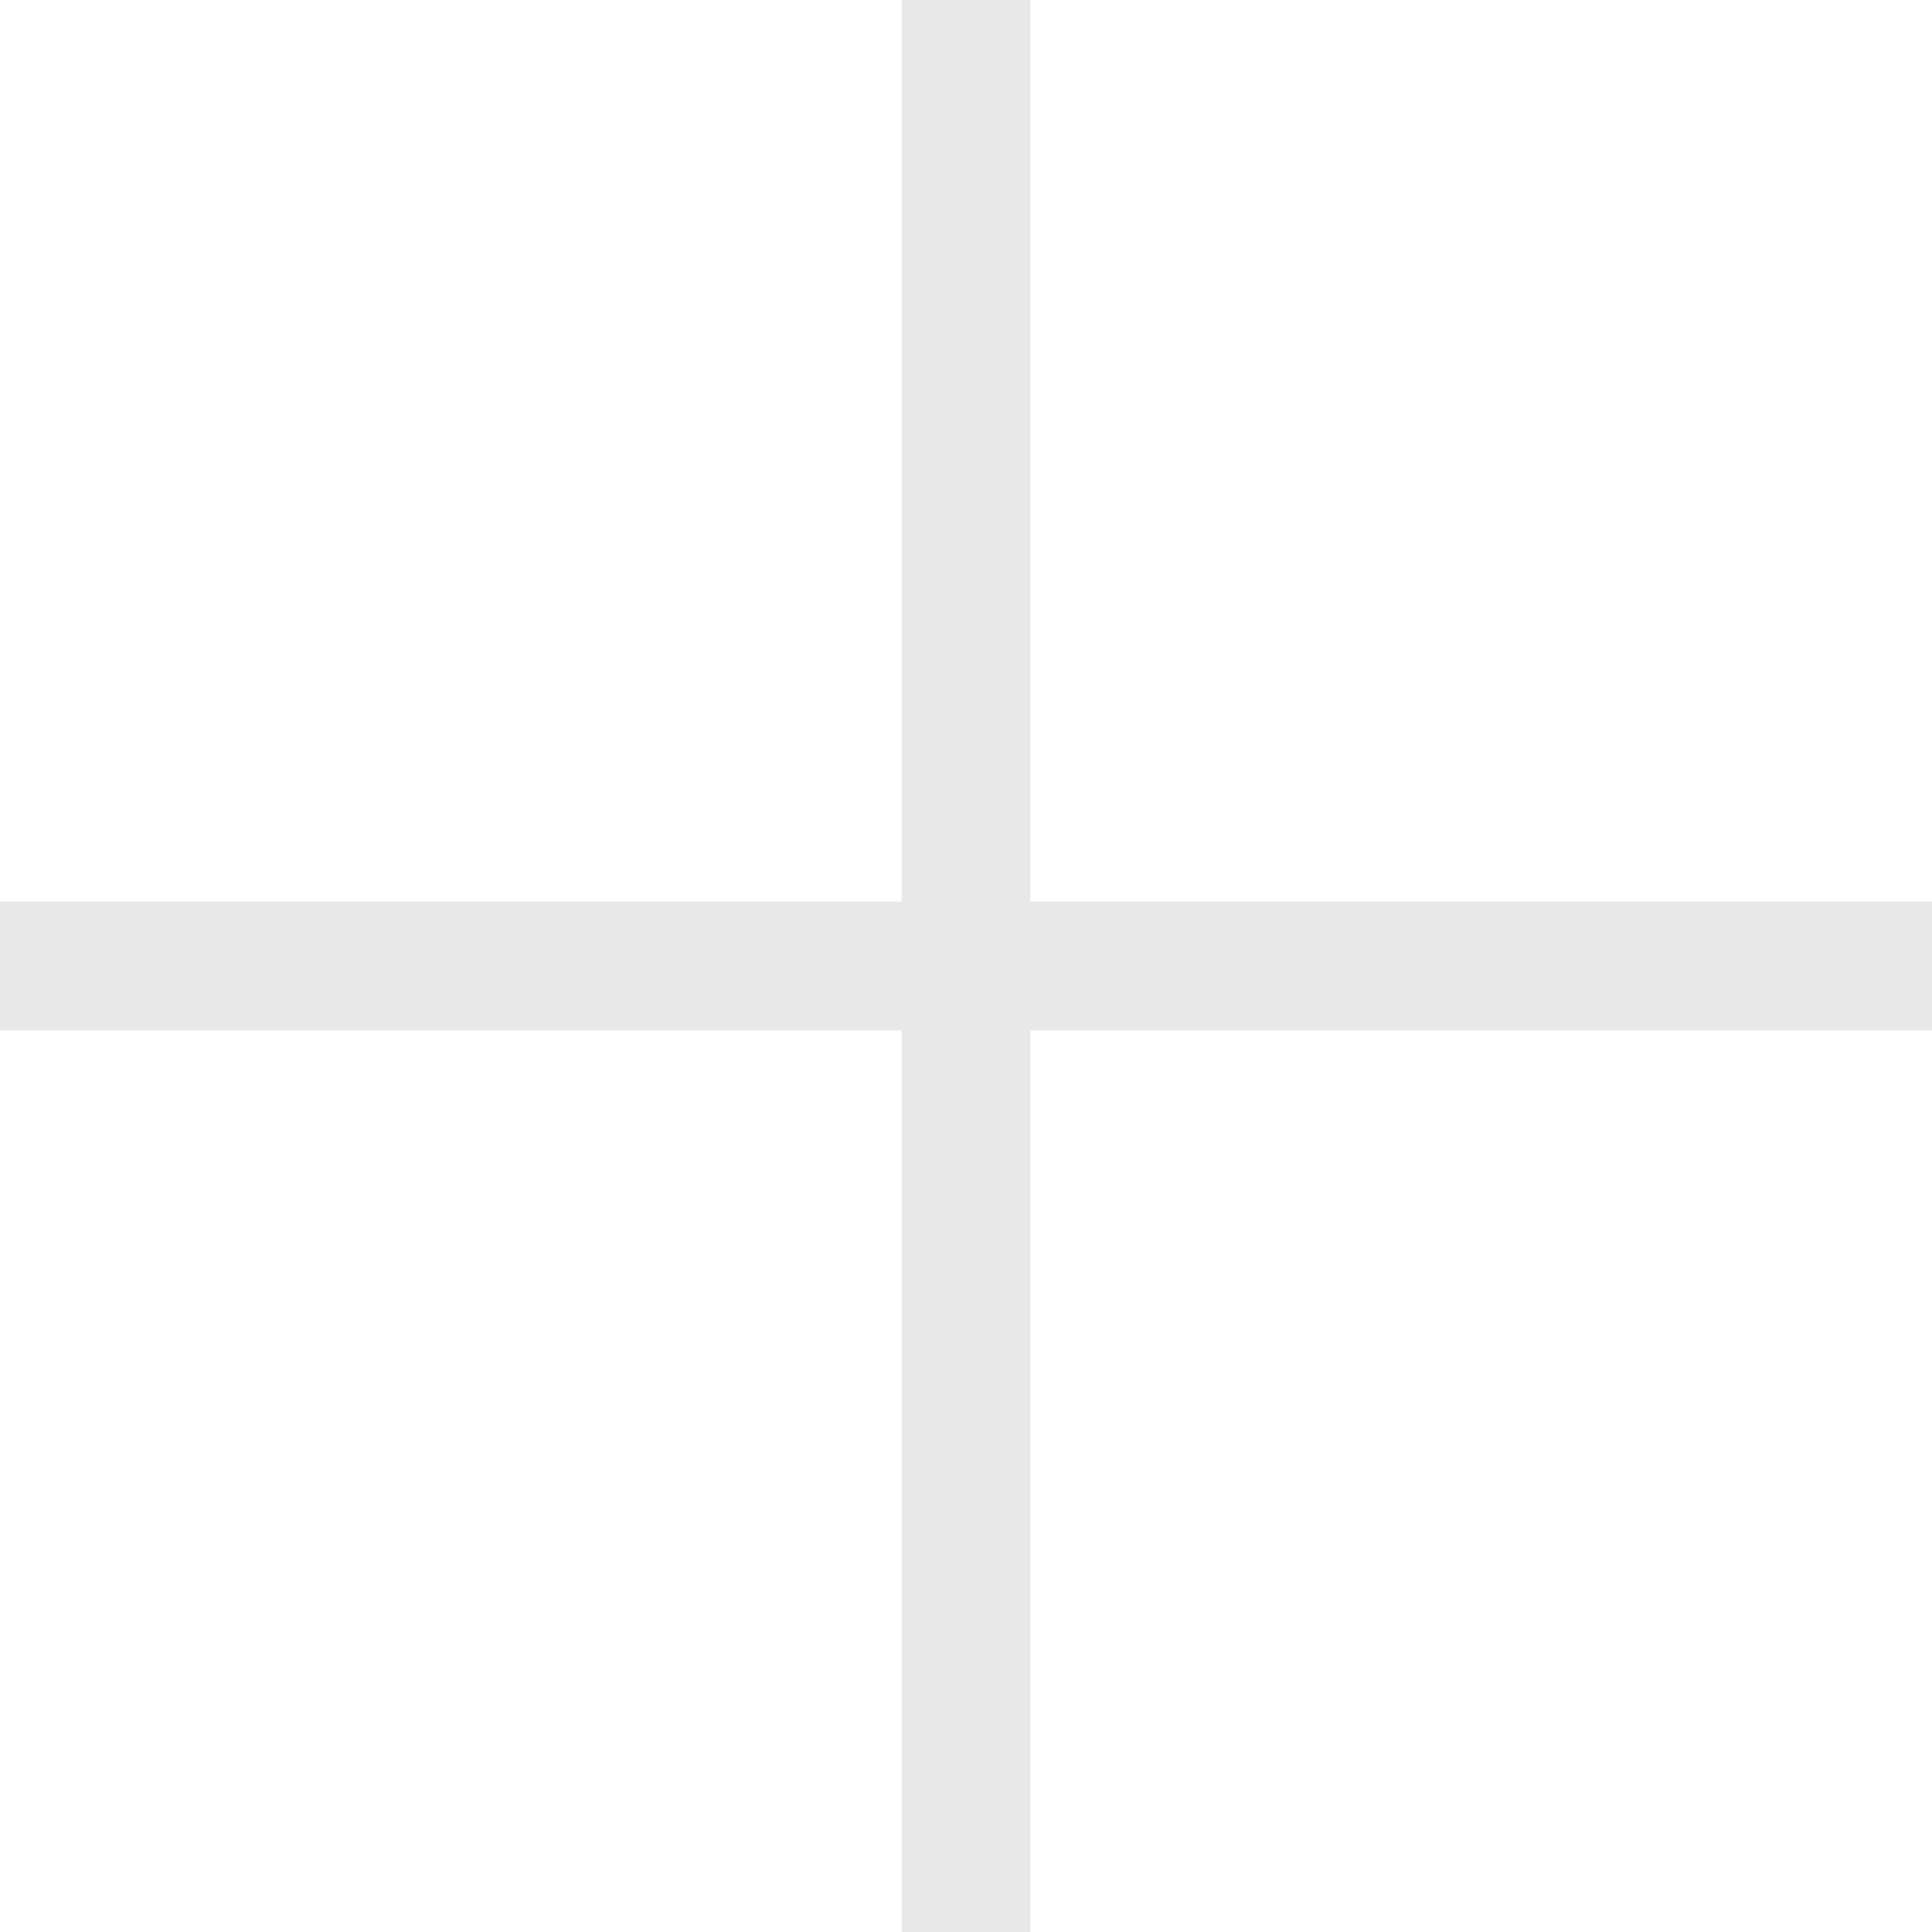
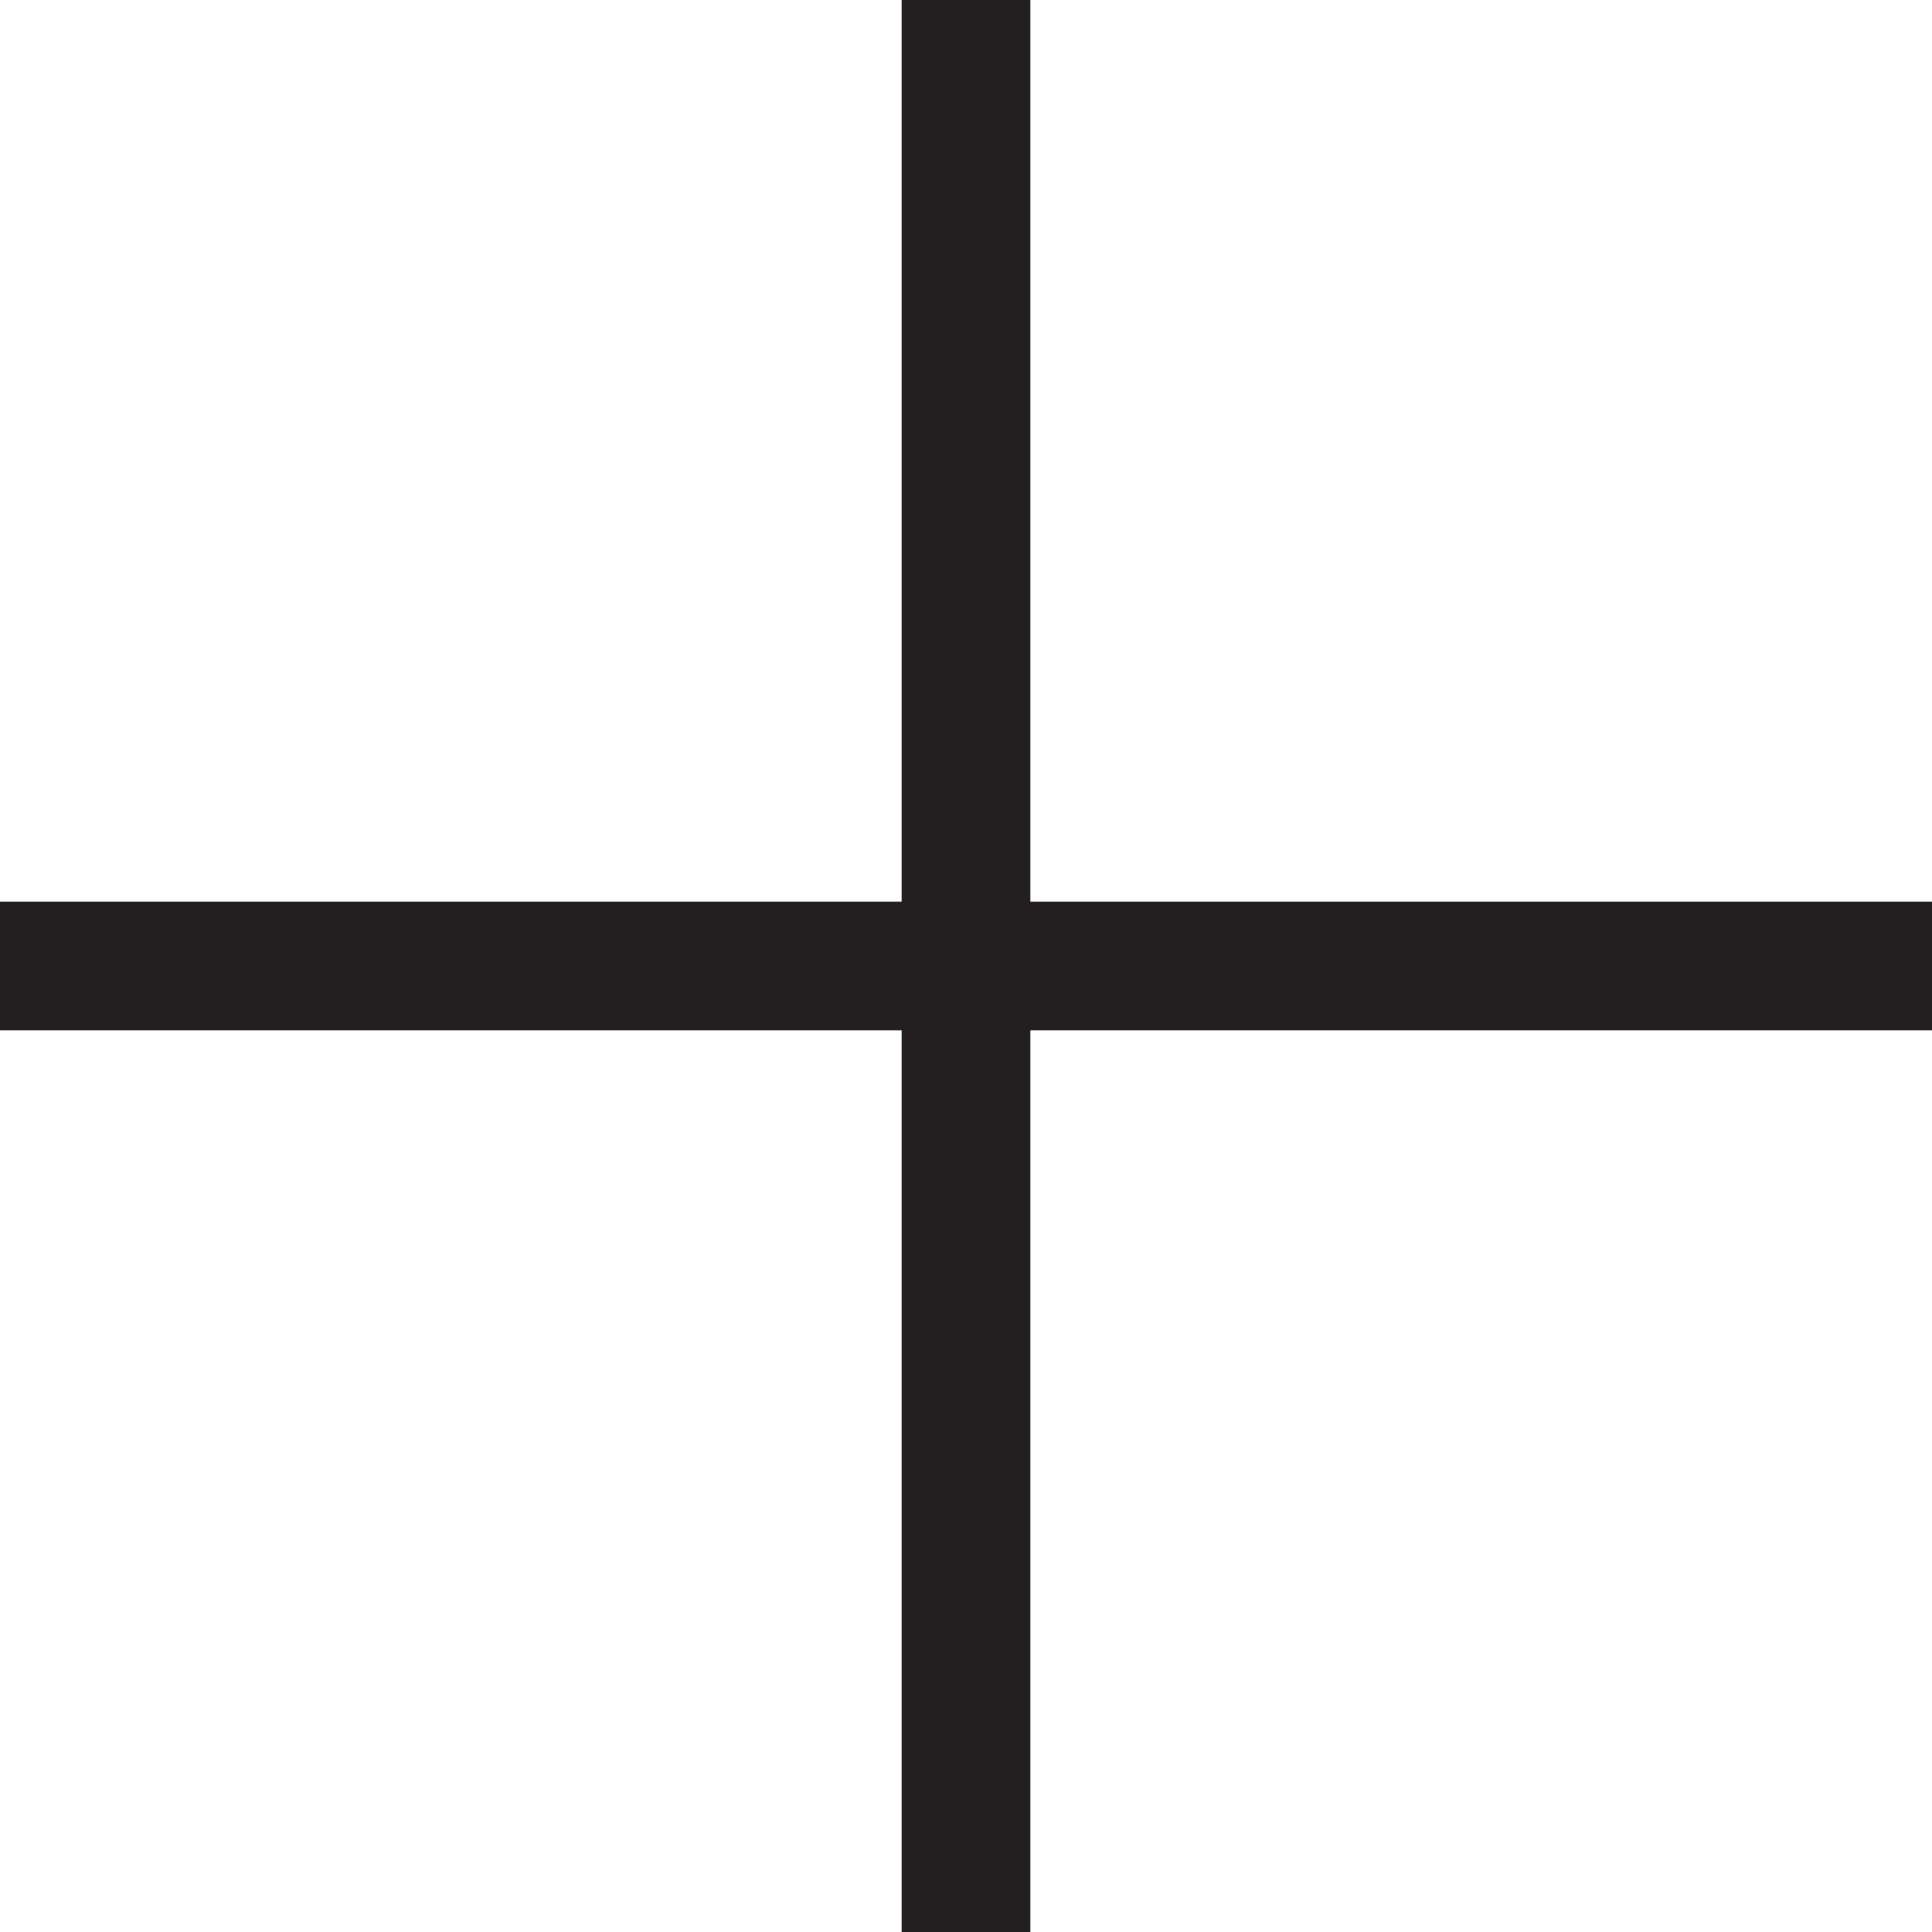
<svg xmlns="http://www.w3.org/2000/svg" viewBox="0 0 30 30">
-   <path fill="#e8e8e8" d="M30 14H16V0h-2v14H0v2h14v14h2V16h14z" />
+   <path fill="#231f20" d="M30 14H16V0h-2v14H0v2h14v14h2V16h14z" />
</svg>
